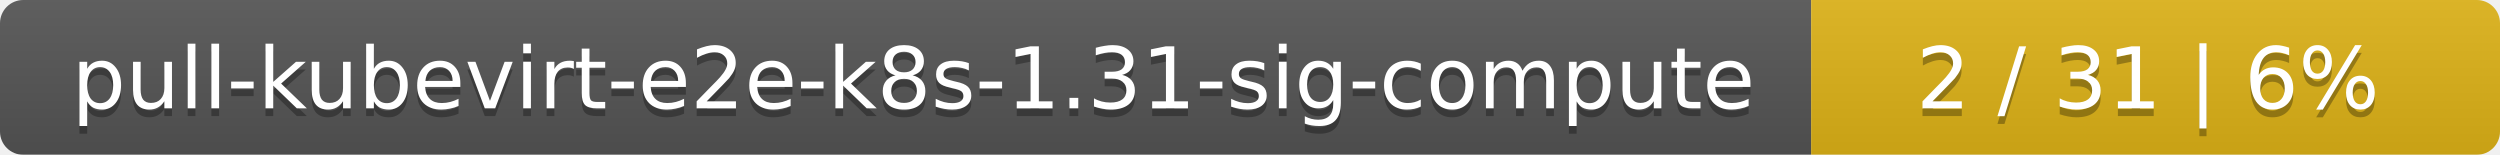
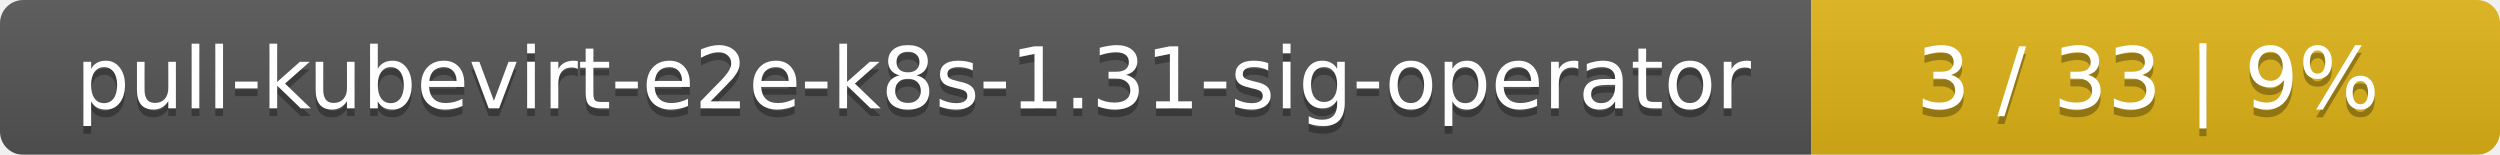
<svg xmlns="http://www.w3.org/2000/svg" width="323" height="20">
  <linearGradient id="smooth" x2="0" y2="100%">
    <stop offset="0" stop-color="#bbb" stop-opacity=".1" />
    <stop offset="1" stop-opacity=".1" />
  </linearGradient>
  <mask id="round">
    <rect width="323" height="20" rx="3" fill="#fff" />
  </mask>
  <g mask="url(#round)">
    <rect width="234" height="20" fill="#555" />
    <rect x="234" width="89" height="20" fill="#dfb317" />
    <rect width="323" height="20" fill="url(#smooth)" />
  </g>
  <g fill="#fff" text-anchor="middle" font-family="DejaVu Sans,Verdana,Geneva,sans-serif" font-size="11">
-     <text x="118" y="15" fill="#010101" fill-opacity=".3">pull-kubevirt-e2e-k8s-1.31-sig-compute</text>
-     <text x="118" y="14">pull-kubevirt-e2e-k8s-1.31-sig-compute</text>
-     <text x="277.5" y="15" fill="#010101" fill-opacity=".3">2 / 31    |    6%</text>
-     <text x="277.5" y="14">2 / 31    |    6%</text>
+     <text x="118" y="15" fill="#010101" fill-opacity=".3">pull-kubevirt-e2e-k8s-1.31-sig-operator</text>
+     <text x="118" y="14">pull-kubevirt-e2e-k8s-1.31-sig-operator</text>
+     <text x="277.5" y="15" fill="#010101" fill-opacity=".3">3 / 33    |    9%</text>
+     <text x="277.5" y="14">3 / 33    |    9%</text>
  </g>
</svg>
